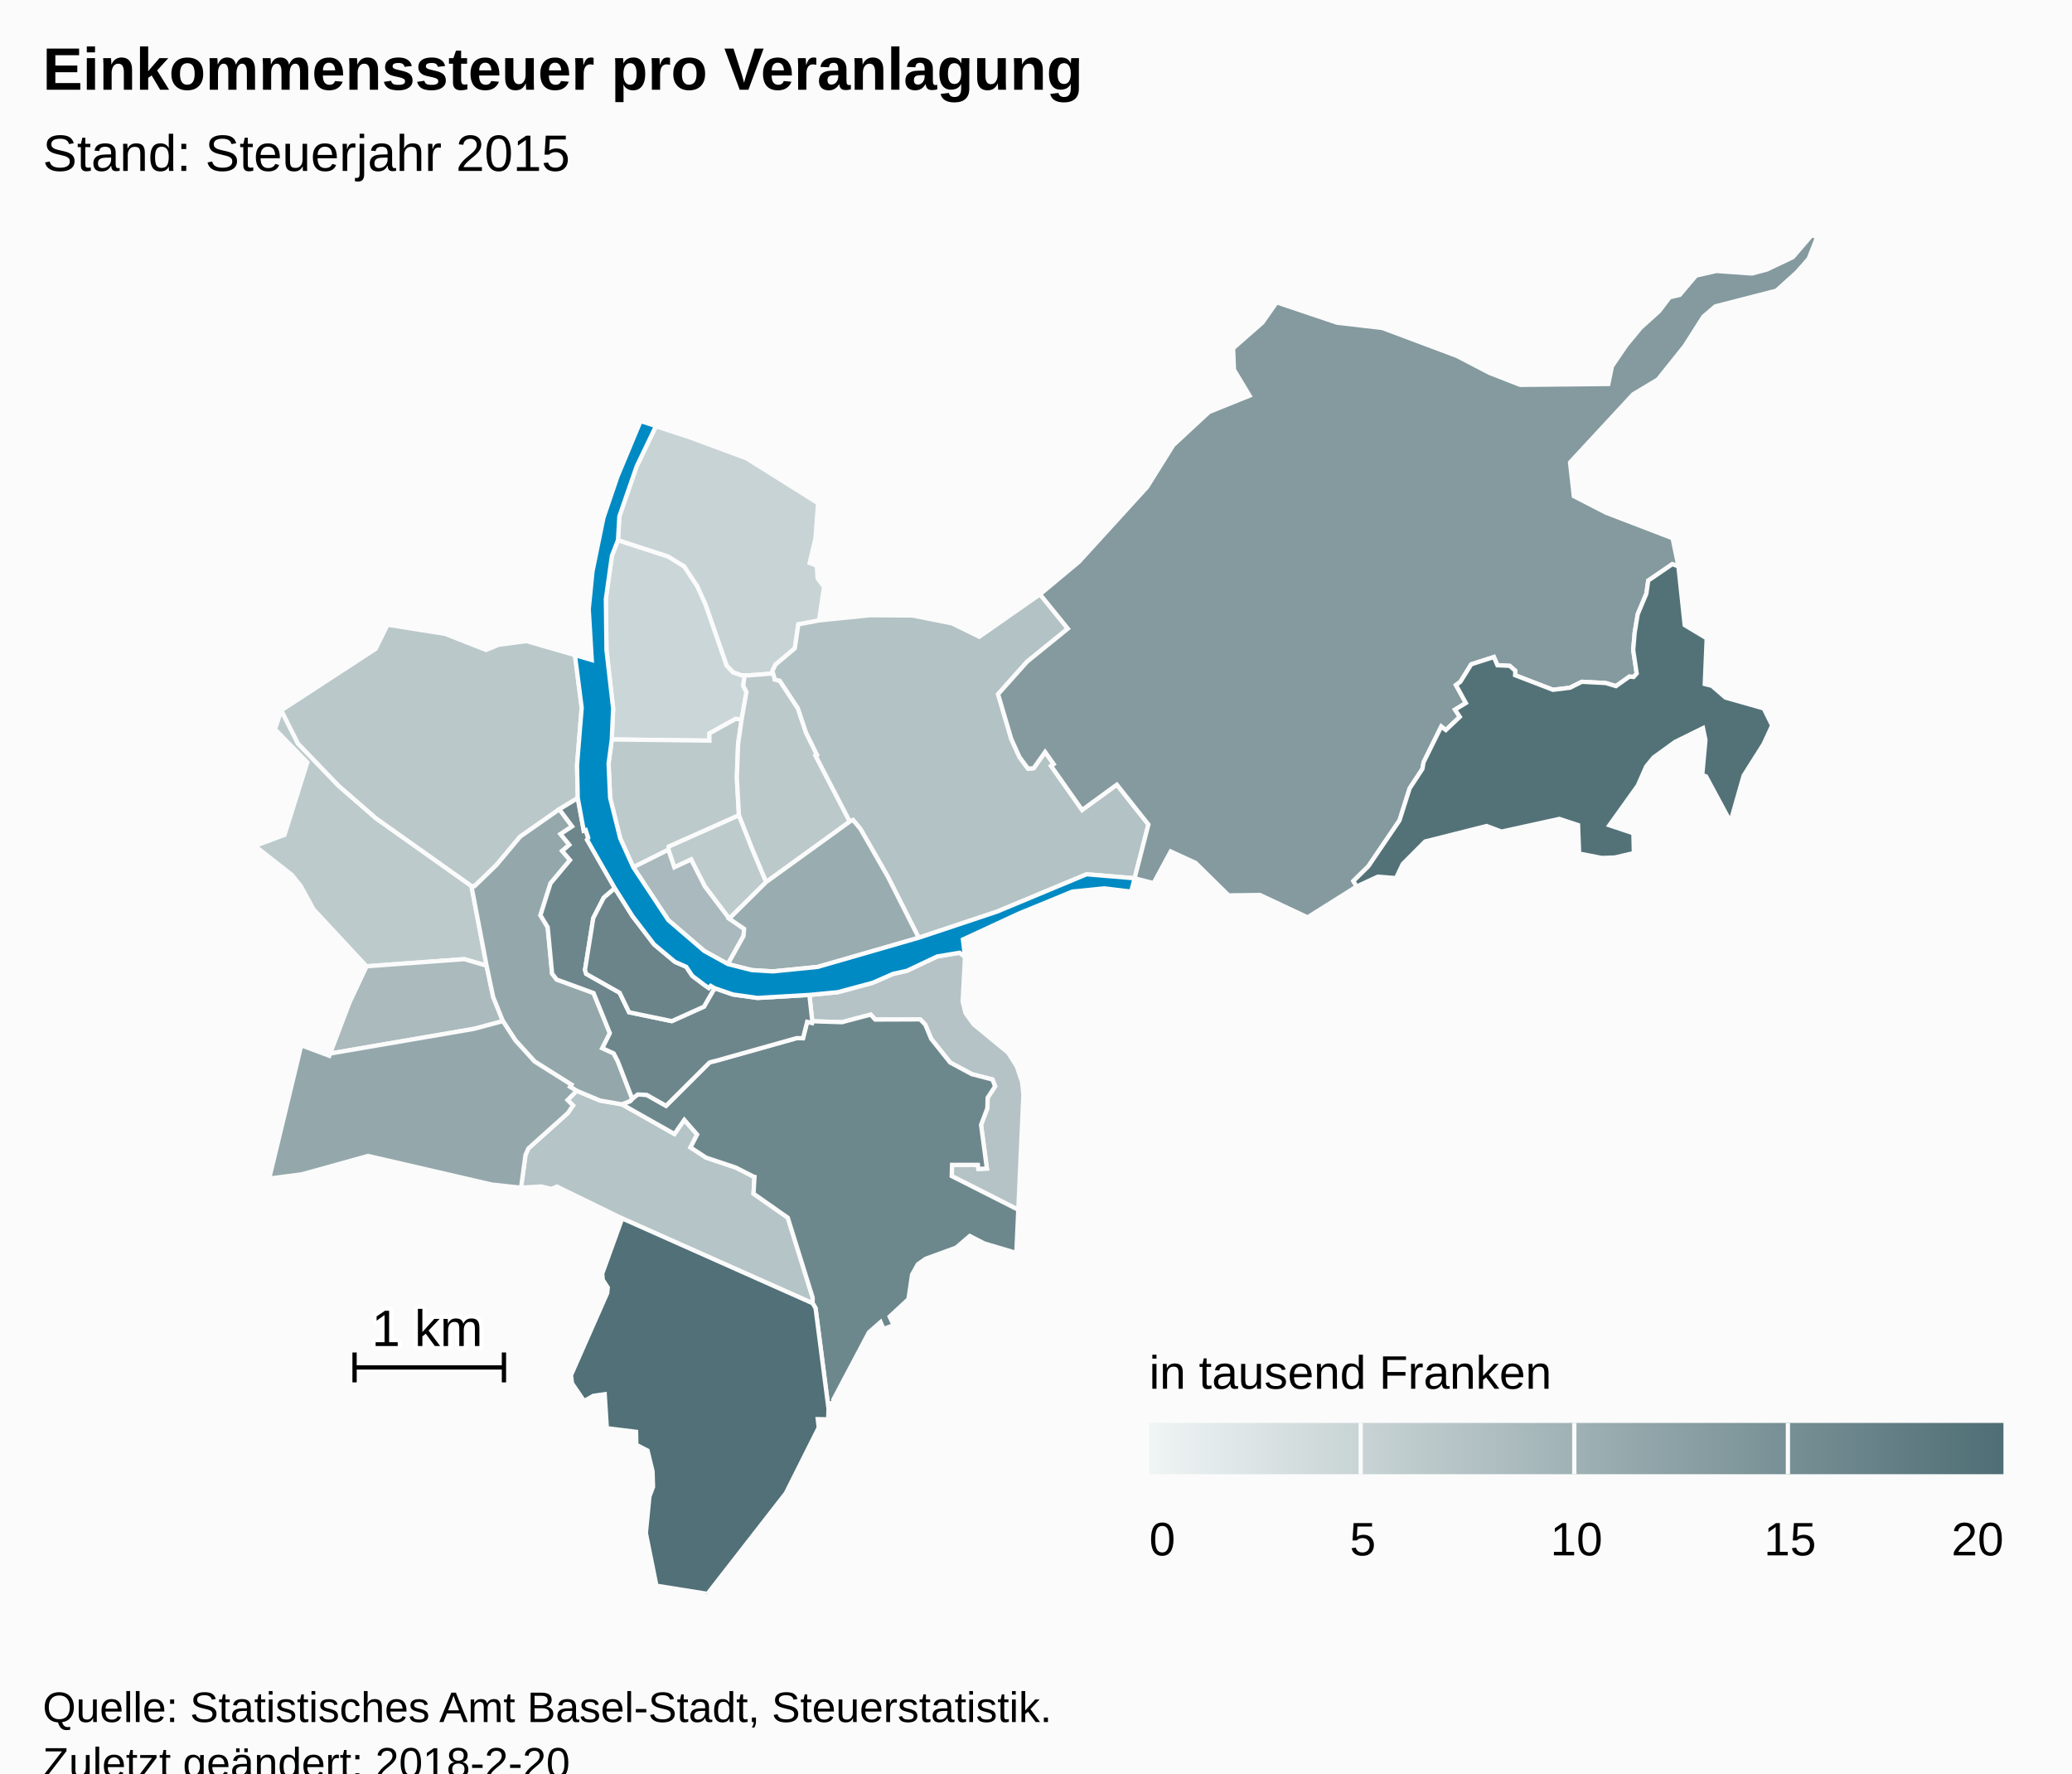
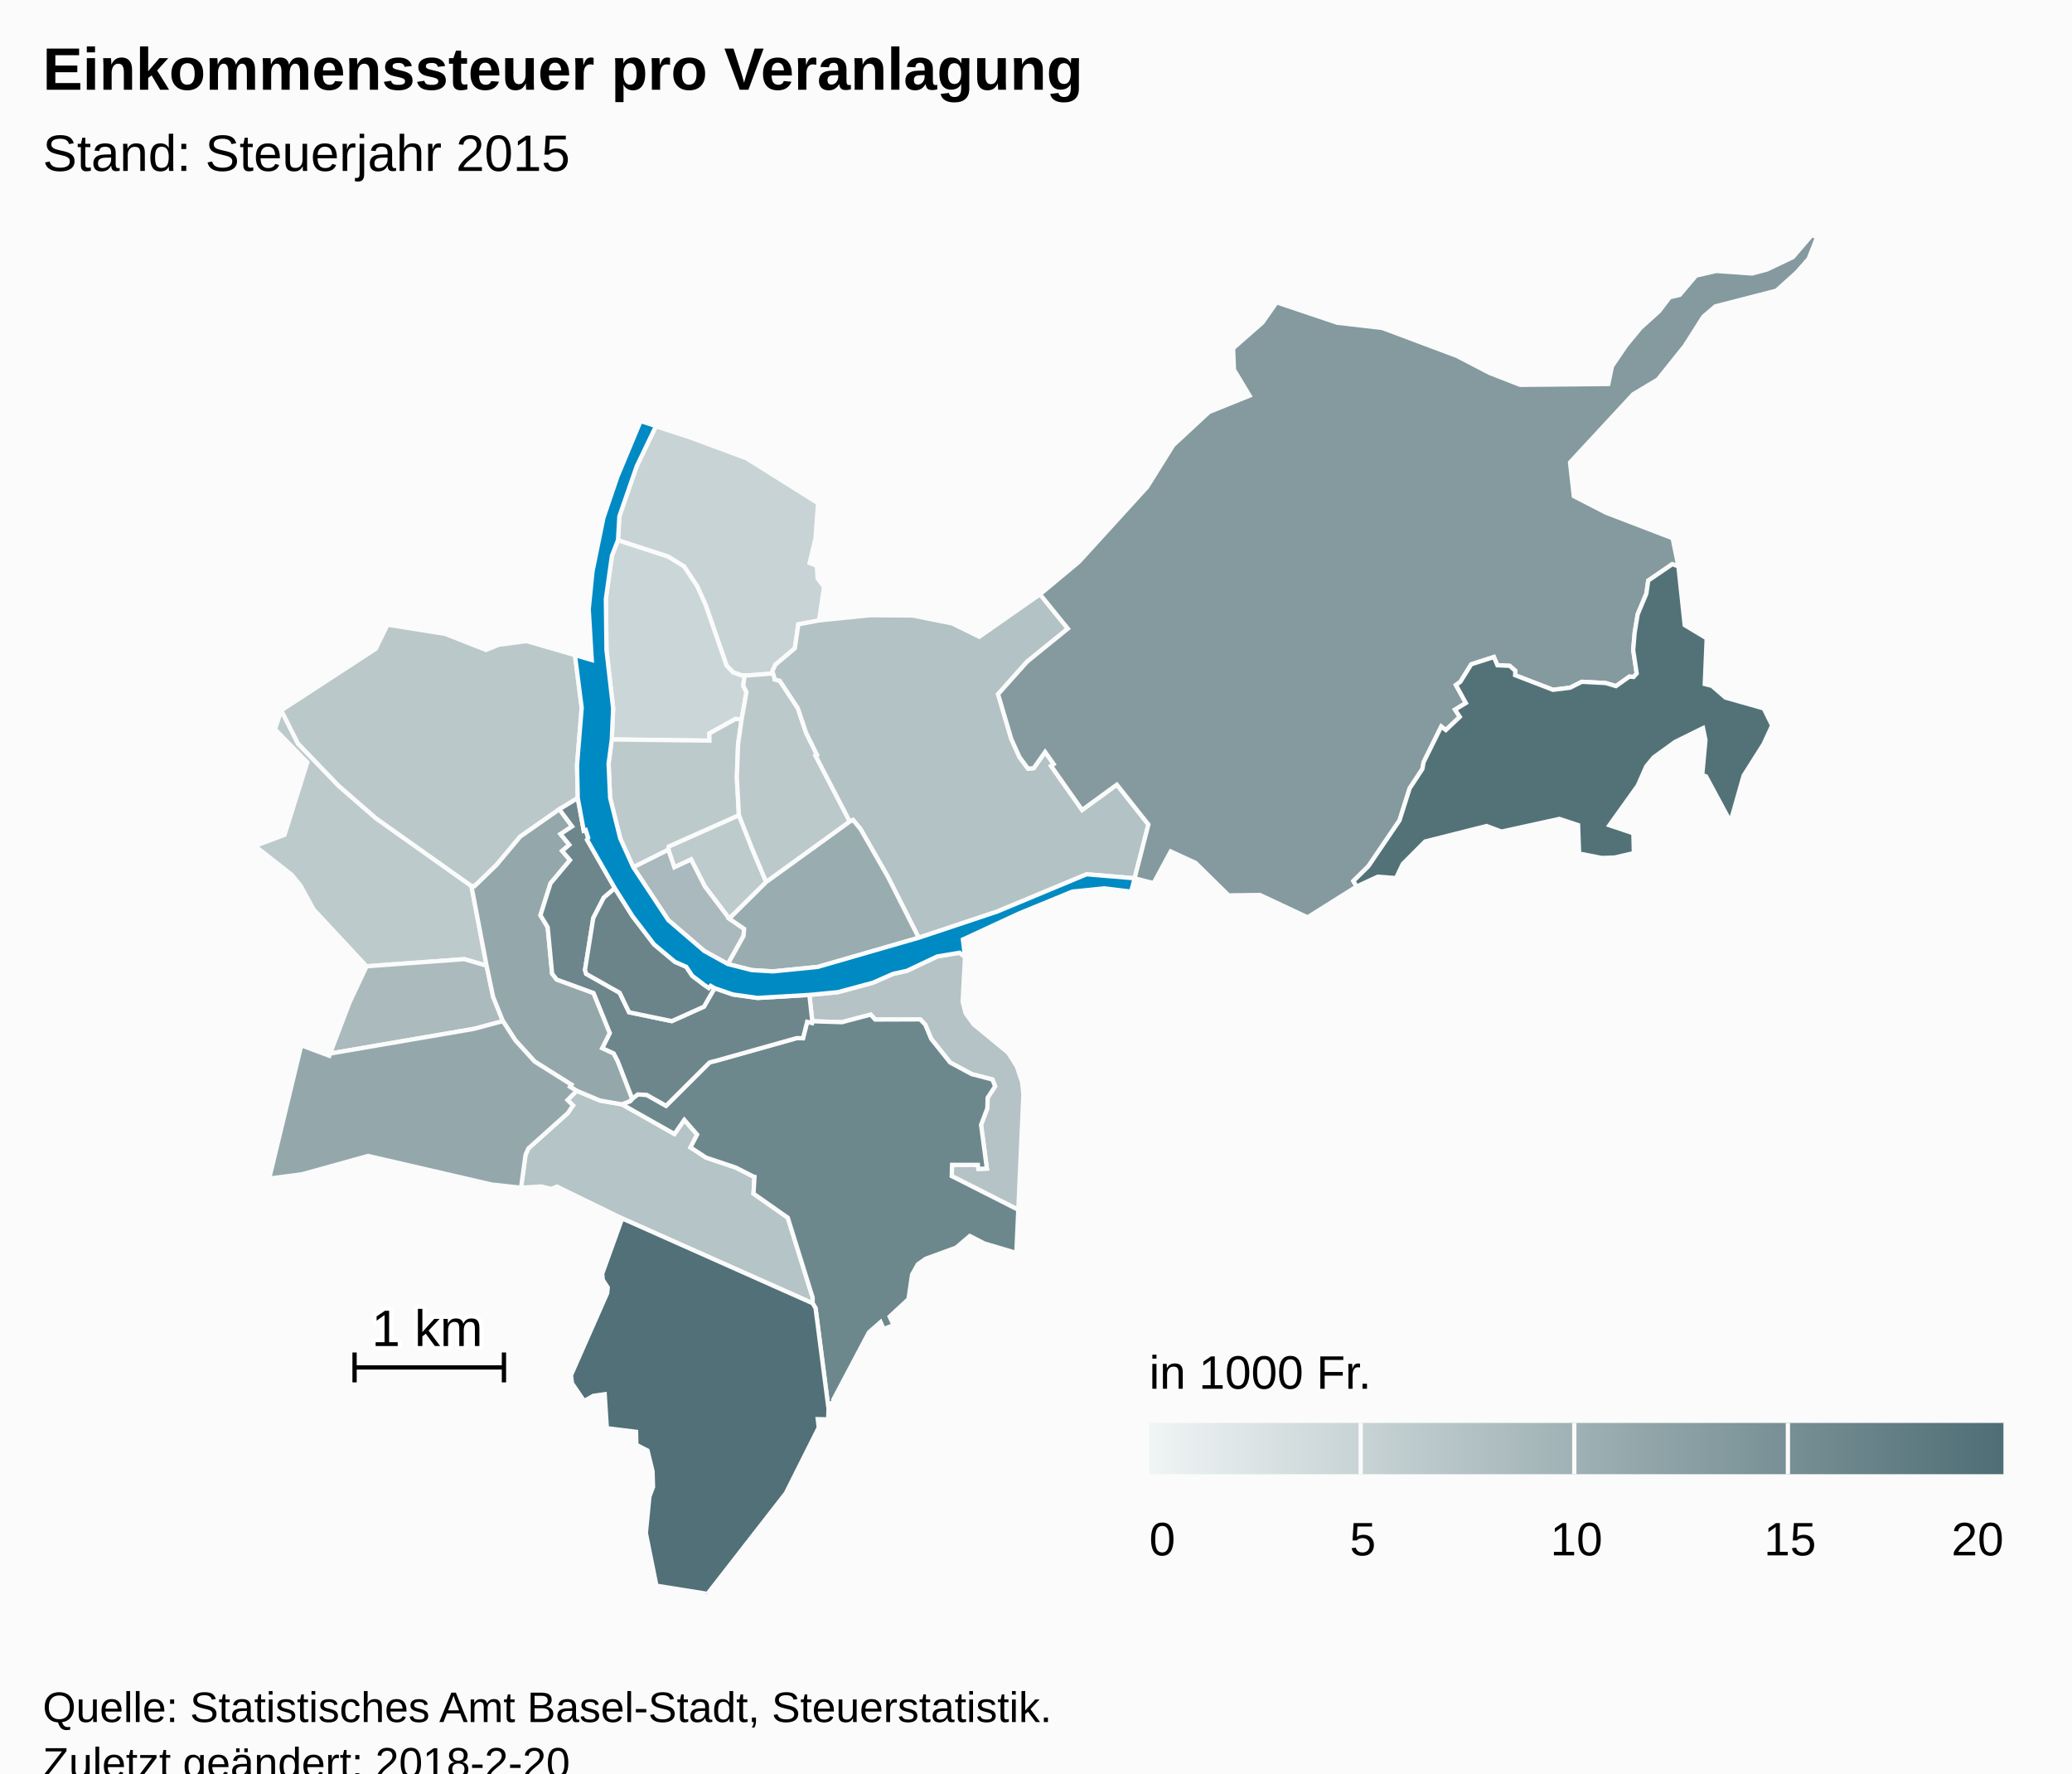
<svg xmlns="http://www.w3.org/2000/svg" version="1.1" class="highcharts-root" style="font-family:Arial;font-size:12px;" viewBox="0 0 485 415">
  <defs>
-     <linearGradient x1="0" y1="0" x2="1" y2="0" id="highcharts-khal6a6-8">
+     <linearGradient x1="0" y1="0" x2="1" y2="0" id="highcharts-ru4c5pu-8">
      <stop offset="0" stop-color="#eff4f4" stop-opacity="1" />
      <stop offset="1" stop-color="#4f6e75" stop-opacity="1" />
    </linearGradient>
-     <clipPath id="highcharts-khal6a6-9">
+     <clipPath id="highcharts-ru4c5pu-9">
      <rect x="0" y="0" width="465" height="318" fill="none" />
    </clipPath>
-     <clipPath id="highcharts-khal6a6-10">
+     <clipPath id="highcharts-ru4c5pu-10">
      <rect x="0" y="0" width="465" height="318" fill="none" />
    </clipPath>
  </defs>
  <rect fill="#fbfbfb" class="highcharts-background" x="0" y="0" width="485" height="428" rx="0" ry="0" />
  <rect fill="none" class="highcharts-plot-background" x="10" y="55" width="465" height="318" />
-   <g class="highcharts-pane-group" data-z-index="0" />
-   <rect fill="none" class="highcharts-plot-border" data-z-index="1" x="10" y="55" width="465" height="318" />
-   <g class="highcharts-series-group" data-z-index="3">
-     <g data-z-index="0.1" class="highcharts-series highcharts-series-0 highcharts-map-series highcharts-color-0 " transform="translate(10,55) scale(1 1)" stroke-width="1" clip-path="url(#highcharts-khal6a6-10)">
+   <g class="highcharts-pane-group" />
+   <rect fill="none" class="highcharts-plot-border" x="10" y="55" width="465" height="318" />
+   <g class="highcharts-series-group">
+     <g class="highcharts-series highcharts-series-0 highcharts-map-series highcharts-color-0 " transform="translate(10,55) scale(1 1)" clip-path="url(#highcharts-ru4c5pu-10)">
      <g transform="translate(0,0) scale(1 1)">
-         <path fill="rgb(203,214,216)" d="M 163.599 113.346 L 162.154 113.254 156.039 116.647 156.055 118.33 133.204 118.049 133.519 110.794 131.963 97.157 131.816 85.179 133.233 75.064 134.654 71.413 146.363 75.219 150.148 77.543 153.21 82.159 155.164 86.482 160.104 100.76 161.596 102.314 163.538 103.013 164.291 103.037 164.291 103.037 163.973 105.495 164.725 106.956 163.599 113.346 Z" stroke="#fbfbfb" stroke-width="inherit" class="highcharts-point highcharts-color-0" />
-         <path fill="rgb(200,211,213)" d="M 163.538 103.013 L 161.596 102.314 160.104 100.76 155.164 86.482 153.21 82.159 150.148 77.543 146.363 75.219 134.654 71.413 134.978 65.825 139.041 54.098 143.547 44.715 150.81 47.099 164.753 52.265 181.487 62.762 180.883 71.006 179.513 76.747 181.197 77.376 181.383 80.358 182.887 82.38 181.719 90.194 176.868 91.117 176.053 96.719 171.514 100.54 170.79 102.088 170.956 102.606 165.165 103.065 164.291 103.037 163.538 103.013 Z" stroke="#fbfbfb" stroke-width="inherit" class="highcharts-point highcharts-color-0" />
-         <path fill="rgb(190,203,205)" d="M 160.691 159.986 L 154.986 152.446 151.763 146.14 147.846 147.976 146.447 143.862 146.518 143.1 162.964 135.763 165.996 143.486 167.192 146.327 169.352 151.414 160.691 159.986 Z" stroke="#fbfbfb" stroke-width="inherit" class="highcharts-point highcharts-color-0" />
-         <path fill="rgb(188,202,204)" d="M 163.599 113.346 L 162.768 119.151 162.476 126.984 162.964 135.763 146.518 143.1 146.447 143.862 138.239 147.962 135.18 141.214 132.811 131.721 132.453 123.731 133.204 118.049 156.055 118.33 156.039 116.647 162.154 113.254 163.599 113.346 Z" stroke="#fbfbfb" stroke-width="inherit" class="highcharts-point highcharts-color-0" />
-         <path fill="rgb(188,202,204)" d="M 79.362 170.878 L 75.803 171.141 63.409 157.831 60.375 152.288 58.285 149.72 49.666 142.962 56.601 140.371 61.932 123.417 54.366 115.662 55.838 111.244 59.749 119.007 69.219 128.85 77.981 136.479 100.344 152.338 103.899 171.004 98.7 169.469 82.607 170.639 79.362 170.878 Z" stroke="#fbfbfb" stroke-width="inherit" class="highcharts-point highcharts-color-0" />
-         <path fill="rgb(188,201,203)" d="M 171.211 103.401 L 171.318 103.998 172.523 104.322 176.748 110.716 178.664 116.44 181.237 121.645 180.893 121.831 188.918 137.267 169.352 151.414 167.192 146.327 165.996 143.486 162.964 135.763 162.476 126.984 162.768 119.151 163.599 113.346 164.725 106.956 163.973 105.495 164.291 103.037 164.291 103.037 165.165 103.065 170.956 102.606 171.211 103.401 Z" stroke="#fbfbfb" stroke-width="inherit" class="highcharts-point highcharts-color-0" />
-         <path fill="rgb(186,200,202)" d="M 120.924 134.388 L 111.754 140.799 106.196 147.439 101.062 152.404 100.344 152.338 77.981 136.479 69.219 128.85 59.749 119.007 55.838 111.244 77.945 96.835 80.705 91.197 94.19 93.34 103.77 97.104 106.792 95.878 113.25 95.032 124.579 98.315 126.16 110.641 125.066 124.095 125.242 131.759 120.924 134.388 Z" stroke="#fbfbfb" stroke-width="inherit" class="highcharts-point highcharts-color-0" />
-         <path fill="rgb(181,196,198)" d="M 135.58 203.443 L 135.637 203.463 147.868 210.379 150.171 207.071 153.178 210.513 151.623 213.522 155.251 215.903 162.218 218.236 166.354 220.339 166.385 220.372 166.394 220.384 166.451 220.4 166.604 220.425 166.377 224.345 174.398 229.969 180.227 248.693 180.215 249.996 135.632 230.142 120.376 222.694 119.04 223.225 116.676 222.661 111.962 222.954 113.008 215.282 113.676 213.763 122.907 205.491 124.132 203.7 122.837 202.439 124.992 200.274 130.461 202.557 135.58 203.443 Z" stroke="#fbfbfb" stroke-width="inherit" class="highcharts-point highcharts-color-0" />
-         <path fill="rgb(181,195,198)" d="M 215.882 168.932 L 215.327 179.393 216.011 182.103 217.923 184.746 225.977 191.365 228.014 194.58 229.249 198.27 229.545 201.213 228.353 228.116 212.776 220.233 212.855 217.603 218.894 217.607 218.998 218.549 221.001 218.469 219.641 208.244 221.11 204.361 221.181 201.897 222.929 199.226 222.307 197.631 217.473 196.38 212.404 193.655 207.963 188.105 206.597 184.812 205.396 183.561 194.853 183.6 193.812 182.44 187.073 184.22 180.136 183.998 179.453 177.834 186.126 177.194 194.287 174.991 199.035 172.914 202.28 172.193 209.378 168.836 214.623 167.962 215.882 168.932 Z" stroke="#fbfbfb" stroke-width="inherit" class="highcharts-point highcharts-color-0" />
-         <path fill="rgb(179,194,196)" d="M 171.211 103.401 L 171.318 103.998 172.523 104.322 176.748 110.716 178.664 116.44 181.237 121.645 180.893 121.831 188.918 137.267 189.67 136.904 191.408 138.995 197.855 150.236 205.045 164.457 223.366 158.346 244.346 149.604 255.582 150.539 255.583 150.539 258.812 137.95 251.422 128.63 243.289 134.551 236.554 124.993 236.031 124.25 236.638 123.823 234.632 120.976 231.964 124.768 230.635 124.89 228.628 122.159 226.721 117.956 225.261 113.014 223.621 107.458 230.412 99.856 239.954 92.115 233.436 84.083 219.225 94.015 212.833 90.881 203.612 89.049 193.631 88.975 181.719 90.194 176.868 91.117 176.053 96.719 171.514 100.54 170.79 102.088 171.211 103.401 Z" stroke="#fbfbfb" stroke-width="inherit" class="highcharts-point highcharts-color-0" />
-         <path fill="rgb(170,186,189)" d="M 79.362 170.878 L 75.803 171.141 71.818 179.6 67.273 191.555 100.915 185.781 107.718 183.966 105.433 178.298 103.899 171.004 98.7 169.469 82.607 170.639 79.362 170.878 Z" stroke="#fbfbfb" stroke-width="inherit" class="highcharts-point highcharts-color-0" />
-         <path fill="rgb(169,185,189)" d="M 160.373 170.608 L 164.046 164.041 164.178 162.374 160.691 159.986 154.986 152.446 151.763 146.14 147.846 147.976 146.447 143.862 138.239 147.962 146.439 160.34 154.831 167.543 160.373 170.608 Z" stroke="#fbfbfb" stroke-width="inherit" class="highcharts-point highcharts-color-0" />
-         <path fill="rgb(153,172,176)" d="M 160.691 159.986 L 169.352 151.414 188.918 137.267 189.67 136.904 191.408 138.995 197.855 150.236 205.045 164.457 181.405 171.284 170.915 172.333 165.964 172.027 160.373 170.608 164.046 164.041 164.178 162.374 160.691 159.986 Z" stroke="#fbfbfb" stroke-width="inherit" class="highcharts-point highcharts-color-0" />
-         <path fill="rgb(148,168,172)" d="M 120.924 134.388 L 123.912 138.397 121.204 140.195 123.265 142.703 121.584 144.138 123.422 146.278 118.871 151.713 116.504 159.193 118.203 161.994 119.234 172.845 120.307 174.236 128.935 177.39 132.749 186.788 130.991 190.3 133.648 191.519 134.551 193.246 134.721 193.67 135.272 195.077 137.996 202.154 137.996 202.154 137.466 202.738 135.608 203.453 135.58 203.443 130.461 202.557 124.992 200.274 123.424 199.334 123.729 198.837 115.147 193.427 110.633 188.465 107.718 183.966 105.433 178.298 103.899 171.004 100.344 152.338 101.062 152.404 106.196 147.439 111.754 140.799 120.924 134.388 Z" stroke="#fbfbfb" stroke-width="inherit" class="highcharts-point highcharts-color-0" />
-         <path fill="rgb(148,168,172)" d="M 122.837 202.439 L 124.132 203.7 122.907 205.491 113.676 213.763 113.008 215.282 111.962 222.954 105.167 222.222 76.154 215.516 60.701 219.803 53.007 220.815 60.516 189.632 67.076 192.073 67.273 191.555 100.915 185.781 107.718 183.966 110.633 188.465 115.147 193.427 123.729 198.837 123.424 199.334 124.992 200.274 122.837 202.439 Z" stroke="#fbfbfb" stroke-width="inherit" class="highcharts-point highcharts-color-0" />
-         <path fill="rgb(132,154,159)" d="M 236.031 124.25 L 236.638 123.823 234.632 120.976 231.964 124.768 230.635 124.89 228.628 122.159 226.721 117.956 225.261 113.014 223.621 107.458 230.412 99.856 239.954 92.115 233.436 84.083 242.561 76.483 258.515 58.976 264.631 49.187 273.009 41.418 282.494 37.597 278.841 31.517 278.635 26.524 285.514 20.486 288.827 15.752 303.007 20.53 313.55 21.75 330.993 28.284 338.71 32.293 345.845 35.071 366.468 34.868 367.317 30.735 370.679 25.792 374.037 21.73 378.373 17.816 380.838 14.568 383.185 14.012 387.005 9.491 391.762 8.412 400.087 9.009 403.581 8.084 409.682 5.173 414.105 0 415.334 0.551 413.362 5.548 410.58 8.712 405.805 13.023 391.517 16.697 388.708 19.095 384.347 25.954 378.064 33.804 372.286 37.262 357.503 53.215 358.387 61.108 365.94 64.994 381.521 70.973 382.868 77.538 381.432 77.029 375.807 80.873 375.373 83.926 373.348 88.738 372.63 93.077 372.29 97.144 373.11 102.607 372.38 103.429 371.997 103.394 371.4 103.34 368.262 105.567 365.846 104.848 360.27 104.553 357.504 105.943 353.52 106.433 344.653 103.017 344.693 101.976 343.372 100.823 340.507 100.688 339.679 98.758 334.372 100.467 331.845 104.548 330.798 105.314 333.119 109.528 330.583 111.065 331.698 112.762 328.429 115.852 327.36 115.032 323.23 123.372 322.95 124.941 319.97 129.481 317.585 136.998 310.291 147.741 306.798 151.177 307.536 152.47 296.065 159.678 284.93 154.446 277.586 154.543 269.86 146.935 264.033 144.263 260.033 151.67 255.583 150.539 258.812 137.95 251.422 128.63 243.289 134.551 236.554 124.993 236.031 124.25 Z" stroke="#fbfbfb" stroke-width="inherit" class="highcharts-point highcharts-color-0" />
-         <path fill="rgb(109,136,141)" d="M 135.637 203.463 L 147.868 210.379 150.171 207.071 153.178 210.513 151.623 213.522 155.251 215.903 162.218 218.236 166.354 220.339 166.385 220.372 166.394 220.384 166.451 220.4 166.604 220.425 166.377 224.345 174.398 229.969 180.227 248.693 180.215 249.996 180.9 251.148 183.934 274.685 184.109 273.435 185.137 273.291 185.072 272.536 193.394 256.796 196.124 254.398 196.821 256.019 199.174 255.111 198.245 253.116 202.654 249.018 203.487 243.297 204.842 240.873 206.692 239.58 213.839 236.961 216.997 234.248 220.41 235.999 227.897 238.221 228.353 228.116 212.776 220.233 212.855 217.603 218.894 217.607 218.998 218.549 221.001 218.469 219.641 208.244 221.11 204.361 221.181 201.897 222.929 199.226 222.307 197.631 217.473 196.38 212.404 193.655 207.963 188.105 206.597 184.812 205.396 183.561 194.853 183.6 193.812 182.44 187.073 184.22 180.136 183.998 180.065 184.395 178.934 184.13 177.963 187.977 176.559 187.941 176.442 187.952 157.752 193.208 156.916 193.407 156.469 193.523 156.062 193.669 145.904 203.787 141.379 201.233 139.282 201.126 138.126 202.01 137.996 202.154 137.466 202.738 135.608 203.453 135.637 203.463 Z" stroke="#fbfbfb" stroke-width="inherit" class="highcharts-point highcharts-color-0" />
-         <path fill="rgb(108,134,140)" d="M 120.924 134.388 L 123.912 138.397 121.204 140.195 123.265 142.703 121.584 144.138 123.422 146.278 118.871 151.713 116.504 159.193 118.203 161.994 119.234 172.845 120.307 174.236 128.935 177.39 132.749 186.788 130.991 190.3 133.648 191.519 134.551 193.246 134.721 193.67 135.272 195.077 137.996 202.154 137.996 202.154 138.126 202.01 139.282 201.126 141.379 201.233 145.904 203.787 156.062 193.669 156.469 193.523 156.916 193.407 157.752 193.208 176.442 187.952 176.559 187.941 177.963 187.977 178.934 184.13 180.065 184.395 180.136 183.998 179.453 177.834 167.297 178.539 161.562 177.735 157.262 176.255 154.784 180.573 147.256 183.968 137.247 181.901 135.045 177.328 127.211 172.909 126.932 171.983 128.871 159.856 131.324 155.077 133.918 152.861 127.418 141.529 127.692 141.077 127.101 139.25 126.641 139.398 125.242 131.759 120.924 134.388 Z" stroke="#fbfbfb" stroke-width="inherit" class="highcharts-point highcharts-color-0" />
-         <path fill="rgb(106,132,138)" d="M 157.262 176.255 L 156.358 175.722 155.903 176.213 154.831 175.48 152.03 173.356 150.629 171.253 147.992 170.097 143.1 166.011 138.047 159.396 133.918 152.861 131.324 155.077 128.871 159.856 126.932 171.983 127.211 172.909 135.045 177.328 137.247 181.901 147.256 183.968 154.784 180.573 157.262 176.255 Z" stroke="#fbfbfb" stroke-width="inherit" class="highcharts-point highcharts-color-0" />
-         <path fill="rgb(83,114,120)" d="M 372.38 103.429 L 373.11 102.607 372.29 97.144 372.63 93.077 373.348 88.738 375.373 83.926 375.807 80.873 381.432 77.029 382.868 77.538 384.34 91.291 389.489 94.382 389.041 105.082 390.714 105.505 393.875 108.249 402.854 110.795 404.814 114.782 402.821 119.109 398.133 126.52 395.06 137.313 389.329 126.674 388.452 126.405 389.199 118.186 388.626 115.394 382.117 118.606 377.074 122.247 375.343 124.346 373.359 128.844 366.709 138.131 372.334 140.016 372.444 144.636 367.97 145.676 364.914 145.782 359.635 144.751 359.382 138.084 355.008 136.641 341.465 139.613 337.98 138.306 323.583 141.929 318.347 147.186 316.776 150.498 312.513 150.166 307.536 152.47 306.798 151.177 310.291 147.741 317.585 136.998 319.97 129.481 322.95 124.941 323.23 123.372 327.36 115.032 328.429 115.852 331.698 112.762 330.583 111.065 333.119 109.528 330.798 105.314 331.845 104.548 334.372 100.467 339.679 98.758 340.507 100.688 343.372 100.823 344.693 101.976 344.653 103.017 353.52 106.433 357.504 105.943 360.27 104.553 365.846 104.848 368.262 105.567 371.4 103.34 371.997 103.394 372.38 103.429 Z" stroke="#fbfbfb" stroke-width="inherit" class="highcharts-point highcharts-color-0" />
-         <path fill="rgb(81,112,119)" d="M 135.632 230.142 L 180.215 249.996 180.9 251.148 183.934 274.685 183.848 277.164 181.411 277.111 181.647 279.081 173.95 294.429 155.599 318 143.656 316.09 141.183 303.788 142.016 295.225 142.862 292.967 142.749 289.325 141.579 284.473 138.954 283.115 138.893 280.075 132.048 279.233 131.549 271.275 128.881 271.658 126.728 272.874 123.902 268.738 123.656 266.836 132.127 247.632 132.257 246.312 131.101 244.519 130.965 243.059 135.632 230.142 Z" stroke="#fbfbfb" stroke-width="inherit" class="highcharts-point highcharts-color-0" />
+         <path fill="rgb(203,214,216)" d="M 163.599 113.346 L 162.154 113.254 156.039 116.647 156.055 118.33 133.204 118.049 133.519 110.794 131.963 97.157 131.816 85.179 133.233 75.064 134.654 71.413 146.363 75.219 150.148 77.543 153.21 82.159 155.164 86.482 160.104 100.76 161.596 102.314 163.538 103.013 164.291 103.037 164.291 103.037 163.973 105.495 164.725 106.956 163.599 113.346 Z" stroke="#fbfbfb" stroke-width="1" vector-effect="non-scaling-stroke" class="highcharts-point highcharts-color-0" />
+         <path fill="rgb(200,211,213)" d="M 163.538 103.013 L 161.596 102.314 160.104 100.76 155.164 86.482 153.21 82.159 150.148 77.543 146.363 75.219 134.654 71.413 134.978 65.825 139.041 54.098 143.547 44.715 150.81 47.099 164.753 52.265 181.487 62.762 180.883 71.006 179.513 76.747 181.197 77.376 181.383 80.358 182.887 82.38 181.719 90.194 176.868 91.117 176.053 96.719 171.514 100.54 170.79 102.088 170.956 102.606 165.165 103.065 164.291 103.037 163.538 103.013 Z" stroke="#fbfbfb" stroke-width="1" vector-effect="non-scaling-stroke" class="highcharts-point highcharts-color-0" />
+         <path fill="rgb(190,203,205)" d="M 160.691 159.986 L 154.986 152.446 151.763 146.14 147.846 147.976 146.447 143.862 146.518 143.1 162.964 135.763 165.996 143.486 167.192 146.327 169.352 151.414 160.691 159.986 Z" stroke="#fbfbfb" stroke-width="1" vector-effect="non-scaling-stroke" class="highcharts-point highcharts-color-0" />
+         <path fill="rgb(188,202,204)" d="M 163.599 113.346 L 162.768 119.151 162.476 126.984 162.964 135.763 146.518 143.1 146.447 143.862 138.239 147.962 135.18 141.214 132.811 131.721 132.453 123.731 133.204 118.049 156.055 118.33 156.039 116.647 162.154 113.254 163.599 113.346 Z" stroke="#fbfbfb" stroke-width="1" vector-effect="non-scaling-stroke" class="highcharts-point highcharts-color-0" />
+         <path fill="rgb(188,202,204)" d="M 79.362 170.878 L 75.803 171.141 63.409 157.831 60.375 152.288 58.285 149.72 49.666 142.962 56.601 140.371 61.932 123.417 54.366 115.662 55.838 111.244 59.749 119.007 69.219 128.85 77.981 136.479 100.344 152.338 103.899 171.004 98.7 169.469 82.607 170.639 79.362 170.878 Z" stroke="#fbfbfb" stroke-width="1" vector-effect="non-scaling-stroke" class="highcharts-point highcharts-color-0" />
+         <path fill="rgb(188,201,203)" d="M 171.211 103.401 L 171.318 103.998 172.523 104.322 176.748 110.716 178.664 116.44 181.237 121.645 180.893 121.831 188.918 137.267 169.352 151.414 167.192 146.327 165.996 143.486 162.964 135.763 162.476 126.984 162.768 119.151 163.599 113.346 164.725 106.956 163.973 105.495 164.291 103.037 164.291 103.037 165.165 103.065 170.956 102.606 171.211 103.401 Z" stroke="#fbfbfb" stroke-width="1" vector-effect="non-scaling-stroke" class="highcharts-point highcharts-color-0" />
+         <path fill="rgb(186,200,202)" d="M 120.924 134.388 L 111.754 140.799 106.196 147.439 101.062 152.404 100.344 152.338 77.981 136.479 69.219 128.85 59.749 119.007 55.838 111.244 77.945 96.835 80.705 91.197 94.19 93.34 103.77 97.104 106.792 95.878 113.25 95.032 124.579 98.315 126.16 110.641 125.066 124.095 125.242 131.759 120.924 134.388 Z" stroke="#fbfbfb" stroke-width="1" vector-effect="non-scaling-stroke" class="highcharts-point highcharts-color-0" />
+         <path fill="rgb(181,196,198)" d="M 135.58 203.443 L 135.637 203.463 147.868 210.379 150.171 207.071 153.178 210.513 151.623 213.522 155.251 215.903 162.218 218.236 166.354 220.339 166.385 220.372 166.394 220.384 166.451 220.4 166.604 220.425 166.377 224.345 174.398 229.969 180.227 248.693 180.215 249.996 135.632 230.142 120.376 222.694 119.04 223.225 116.676 222.661 111.962 222.954 113.008 215.282 113.676 213.763 122.907 205.491 124.132 203.7 122.837 202.439 124.992 200.274 130.461 202.557 135.58 203.443 Z" stroke="#fbfbfb" stroke-width="1" vector-effect="non-scaling-stroke" class="highcharts-point highcharts-color-0" />
+         <path fill="rgb(181,195,198)" d="M 215.882 168.932 L 215.327 179.393 216.011 182.103 217.923 184.746 225.977 191.365 228.014 194.58 229.249 198.27 229.545 201.213 228.353 228.116 212.776 220.233 212.855 217.603 218.894 217.607 218.998 218.549 221.001 218.469 219.641 208.244 221.11 204.361 221.181 201.897 222.929 199.226 222.307 197.631 217.473 196.38 212.404 193.655 207.963 188.105 206.597 184.812 205.396 183.561 194.853 183.6 193.812 182.44 187.073 184.22 180.136 183.998 179.453 177.834 186.126 177.194 194.287 174.991 199.035 172.914 202.28 172.193 209.378 168.836 214.623 167.962 215.882 168.932 Z" stroke="#fbfbfb" stroke-width="1" vector-effect="non-scaling-stroke" class="highcharts-point highcharts-color-0" />
+         <path fill="rgb(179,194,196)" d="M 171.211 103.401 L 171.318 103.998 172.523 104.322 176.748 110.716 178.664 116.44 181.237 121.645 180.893 121.831 188.918 137.267 189.67 136.904 191.408 138.995 197.855 150.236 205.045 164.457 223.366 158.346 244.346 149.604 255.582 150.539 255.583 150.539 258.812 137.95 251.422 128.63 243.289 134.551 236.554 124.993 236.031 124.25 236.638 123.823 234.632 120.976 231.964 124.768 230.635 124.89 228.628 122.159 226.721 117.956 225.261 113.014 223.621 107.458 230.412 99.856 239.954 92.115 233.436 84.083 219.225 94.015 212.833 90.881 203.612 89.049 193.631 88.975 181.719 90.194 176.868 91.117 176.053 96.719 171.514 100.54 170.79 102.088 171.211 103.401 Z" stroke="#fbfbfb" stroke-width="1" vector-effect="non-scaling-stroke" class="highcharts-point highcharts-color-0" />
+         <path fill="rgb(170,186,189)" d="M 79.362 170.878 L 75.803 171.141 71.818 179.6 67.273 191.555 100.915 185.781 107.718 183.966 105.433 178.298 103.899 171.004 98.7 169.469 82.607 170.639 79.362 170.878 Z" stroke="#fbfbfb" stroke-width="1" vector-effect="non-scaling-stroke" class="highcharts-point highcharts-color-0" />
+         <path fill="rgb(169,185,189)" d="M 160.373 170.608 L 164.046 164.041 164.178 162.374 160.691 159.986 154.986 152.446 151.763 146.14 147.846 147.976 146.447 143.862 138.239 147.962 146.439 160.34 154.831 167.543 160.373 170.608 Z" stroke="#fbfbfb" stroke-width="1" vector-effect="non-scaling-stroke" class="highcharts-point highcharts-color-0" />
+         <path fill="rgb(153,172,176)" d="M 160.691 159.986 L 169.352 151.414 188.918 137.267 189.67 136.904 191.408 138.995 197.855 150.236 205.045 164.457 181.405 171.284 170.915 172.333 165.964 172.027 160.373 170.608 164.046 164.041 164.178 162.374 160.691 159.986 Z" stroke="#fbfbfb" stroke-width="1" vector-effect="non-scaling-stroke" class="highcharts-point highcharts-color-0" />
+         <path fill="rgb(148,168,172)" d="M 120.924 134.388 L 123.912 138.397 121.204 140.195 123.265 142.703 121.584 144.138 123.422 146.278 118.871 151.713 116.504 159.193 118.203 161.994 119.234 172.845 120.307 174.236 128.935 177.39 132.749 186.788 130.991 190.3 133.648 191.519 134.551 193.246 134.721 193.67 135.272 195.077 137.996 202.154 137.996 202.154 137.466 202.738 135.608 203.453 135.58 203.443 130.461 202.557 124.992 200.274 123.424 199.334 123.729 198.837 115.147 193.427 110.633 188.465 107.718 183.966 105.433 178.298 103.899 171.004 100.344 152.338 101.062 152.404 106.196 147.439 111.754 140.799 120.924 134.388 Z" stroke="#fbfbfb" stroke-width="1" vector-effect="non-scaling-stroke" class="highcharts-point highcharts-color-0" />
+         <path fill="rgb(148,168,172)" d="M 122.837 202.439 L 124.132 203.7 122.907 205.491 113.676 213.763 113.008 215.282 111.962 222.954 105.167 222.222 76.154 215.516 60.701 219.803 53.007 220.815 60.516 189.632 67.076 192.073 67.273 191.555 100.915 185.781 107.718 183.966 110.633 188.465 115.147 193.427 123.729 198.837 123.424 199.334 124.992 200.274 122.837 202.439 Z" stroke="#fbfbfb" stroke-width="1" vector-effect="non-scaling-stroke" class="highcharts-point highcharts-color-0" />
+         <path fill="rgb(132,154,159)" d="M 236.031 124.25 L 236.638 123.823 234.632 120.976 231.964 124.768 230.635 124.89 228.628 122.159 226.721 117.956 225.261 113.014 223.621 107.458 230.412 99.856 239.954 92.115 233.436 84.083 242.561 76.483 258.515 58.976 264.631 49.187 273.009 41.418 282.494 37.597 278.841 31.517 278.635 26.524 285.514 20.486 288.827 15.752 303.007 20.53 313.55 21.75 330.993 28.284 338.71 32.293 345.845 35.071 366.468 34.868 367.317 30.735 370.679 25.792 374.037 21.73 378.373 17.816 380.838 14.568 383.185 14.012 387.005 9.491 391.762 8.412 400.087 9.009 403.581 8.084 409.682 5.173 414.105 0 415.334 0.551 413.362 5.548 410.58 8.712 405.805 13.023 391.517 16.697 388.708 19.095 384.347 25.954 378.064 33.804 372.286 37.262 357.503 53.215 358.387 61.108 365.94 64.994 381.521 70.973 382.868 77.538 381.432 77.029 375.807 80.873 375.373 83.926 373.348 88.738 372.63 93.077 372.29 97.144 373.11 102.607 372.38 103.429 371.997 103.394 371.4 103.34 368.262 105.567 365.846 104.848 360.27 104.553 357.504 105.943 353.52 106.433 344.653 103.017 344.693 101.976 343.372 100.823 340.507 100.688 339.679 98.758 334.372 100.467 331.845 104.548 330.798 105.314 333.119 109.528 330.583 111.065 331.698 112.762 328.429 115.852 327.36 115.032 323.23 123.372 322.95 124.941 319.97 129.481 317.585 136.998 310.291 147.741 306.798 151.177 307.536 152.47 296.065 159.678 284.93 154.446 277.586 154.543 269.86 146.935 264.033 144.263 260.033 151.67 255.583 150.539 258.812 137.95 251.422 128.63 243.289 134.551 236.554 124.993 236.031 124.25 Z" stroke="#fbfbfb" stroke-width="1" vector-effect="non-scaling-stroke" class="highcharts-point highcharts-color-0" />
+         <path fill="rgb(109,136,141)" d="M 135.637 203.463 L 147.868 210.379 150.171 207.071 153.178 210.513 151.623 213.522 155.251 215.903 162.218 218.236 166.354 220.339 166.385 220.372 166.394 220.384 166.451 220.4 166.604 220.425 166.377 224.345 174.398 229.969 180.227 248.693 180.215 249.996 180.9 251.148 183.934 274.685 184.109 273.435 185.137 273.291 185.072 272.536 193.394 256.796 196.124 254.398 196.821 256.019 199.174 255.111 198.245 253.116 202.654 249.018 203.487 243.297 204.842 240.873 206.692 239.58 213.839 236.961 216.997 234.248 220.41 235.999 227.897 238.221 228.353 228.116 212.776 220.233 212.855 217.603 218.894 217.607 218.998 218.549 221.001 218.469 219.641 208.244 221.11 204.361 221.181 201.897 222.929 199.226 222.307 197.631 217.473 196.38 212.404 193.655 207.963 188.105 206.597 184.812 205.396 183.561 194.853 183.6 193.812 182.44 187.073 184.22 180.136 183.998 180.065 184.395 178.934 184.13 177.963 187.977 176.559 187.941 176.442 187.952 157.752 193.208 156.916 193.407 156.469 193.523 156.062 193.669 145.904 203.787 141.379 201.233 139.282 201.126 138.126 202.01 137.996 202.154 137.466 202.738 135.608 203.453 135.637 203.463 Z" stroke="#fbfbfb" stroke-width="1" vector-effect="non-scaling-stroke" class="highcharts-point highcharts-color-0" />
+         <path fill="rgb(108,134,140)" d="M 120.924 134.388 L 123.912 138.397 121.204 140.195 123.265 142.703 121.584 144.138 123.422 146.278 118.871 151.713 116.504 159.193 118.203 161.994 119.234 172.845 120.307 174.236 128.935 177.39 132.749 186.788 130.991 190.3 133.648 191.519 134.551 193.246 134.721 193.67 135.272 195.077 137.996 202.154 137.996 202.154 138.126 202.01 139.282 201.126 141.379 201.233 145.904 203.787 156.062 193.669 156.469 193.523 156.916 193.407 157.752 193.208 176.442 187.952 176.559 187.941 177.963 187.977 178.934 184.13 180.065 184.395 180.136 183.998 179.453 177.834 167.297 178.539 161.562 177.735 157.262 176.255 154.784 180.573 147.256 183.968 137.247 181.901 135.045 177.328 127.211 172.909 126.932 171.983 128.871 159.856 131.324 155.077 133.918 152.861 127.418 141.529 127.692 141.077 127.101 139.25 126.641 139.398 125.242 131.759 120.924 134.388 Z" stroke="#fbfbfb" stroke-width="1" vector-effect="non-scaling-stroke" class="highcharts-point highcharts-color-0" />
+         <path fill="rgb(106,132,138)" d="M 157.262 176.255 L 156.358 175.722 155.903 176.213 154.831 175.48 152.03 173.356 150.629 171.253 147.992 170.097 143.1 166.011 138.047 159.396 133.918 152.861 131.324 155.077 128.871 159.856 126.932 171.983 127.211 172.909 135.045 177.328 137.247 181.901 147.256 183.968 154.784 180.573 157.262 176.255 Z" stroke="#fbfbfb" stroke-width="1" vector-effect="non-scaling-stroke" class="highcharts-point highcharts-color-0" />
+         <path fill="rgb(83,114,120)" d="M 372.38 103.429 L 373.11 102.607 372.29 97.144 372.63 93.077 373.348 88.738 375.373 83.926 375.807 80.873 381.432 77.029 382.868 77.538 384.34 91.291 389.489 94.382 389.041 105.082 390.714 105.505 393.875 108.249 402.854 110.795 404.814 114.782 402.821 119.109 398.133 126.52 395.06 137.313 389.329 126.674 388.452 126.405 389.199 118.186 388.626 115.394 382.117 118.606 377.074 122.247 375.343 124.346 373.359 128.844 366.709 138.131 372.334 140.016 372.444 144.636 367.97 145.676 364.914 145.782 359.635 144.751 359.382 138.084 355.008 136.641 341.465 139.613 337.98 138.306 323.583 141.929 318.347 147.186 316.776 150.498 312.513 150.166 307.536 152.47 306.798 151.177 310.291 147.741 317.585 136.998 319.97 129.481 322.95 124.941 323.23 123.372 327.36 115.032 328.429 115.852 331.698 112.762 330.583 111.065 333.119 109.528 330.798 105.314 331.845 104.548 334.372 100.467 339.679 98.758 340.507 100.688 343.372 100.823 344.693 101.976 344.653 103.017 353.52 106.433 357.504 105.943 360.27 104.553 365.846 104.848 368.262 105.567 371.4 103.34 371.997 103.394 372.38 103.429 Z" stroke="#fbfbfb" stroke-width="1" vector-effect="non-scaling-stroke" class="highcharts-point highcharts-color-0" />
+         <path fill="rgb(81,112,119)" d="M 135.632 230.142 L 180.215 249.996 180.9 251.148 183.934 274.685 183.848 277.164 181.411 277.111 181.647 279.081 173.95 294.429 155.599 318 143.656 316.09 141.183 303.788 142.016 295.225 142.862 292.967 142.749 289.325 141.579 284.473 138.954 283.115 138.893 280.075 132.048 279.233 131.549 271.275 128.881 271.658 126.728 272.874 123.902 268.738 123.656 266.836 132.127 247.632 132.257 246.312 131.101 244.519 130.965 243.059 135.632 230.142 Z" stroke="#fbfbfb" stroke-width="1" vector-effect="non-scaling-stroke" class="highcharts-point highcharts-color-0" />
      </g>
    </g>
-     <g data-z-index="0.1" class="highcharts-markers highcharts-series-0 highcharts-map-series highcharts-color-0 " transform="translate(10,55) scale(1 1)" clip-path="none" />
-     <g data-z-index="0.1" class="highcharts-series highcharts-series-1 highcharts-map-series highcharts-color-1 " visibility="hidden" transform="translate(10,55) scale(1 1)" clip-path="url(#highcharts-khal6a6-10)" />
-     <g data-z-index="0.1" class="highcharts-markers highcharts-series-1 highcharts-map-series highcharts-color-1 " visibility="hidden" transform="translate(10,55) scale(1 1)" clip-path="none" />
-     <g data-z-index="0.1" class="highcharts-series highcharts-series-2 highcharts-map-series " transform="translate(10,55) scale(1 1)" stroke-width="1" clip-path="url(#highcharts-khal6a6-10)">
+     <g class="highcharts-markers highcharts-series-0 highcharts-map-series highcharts-color-0 " transform="translate(10,55) scale(1 1)" clip-path="none" />
+     <g class="highcharts-series highcharts-series-1 highcharts-map-series highcharts-color-1 " visibility="hidden" transform="translate(10,55) scale(1 1)" clip-path="url(#highcharts-ru4c5pu-10)" />
+     <g class="highcharts-markers highcharts-series-1 highcharts-map-series highcharts-color-1 " visibility="hidden" transform="translate(10,55) scale(1 1)" clip-path="none" />
+     <g class="highcharts-series highcharts-series-2 highcharts-map-series " transform="translate(10,55) scale(1 1)" clip-path="url(#highcharts-ru4c5pu-10)">
      <g transform="translate(0,0) scale(1 1)">
-         <path fill="#008AC3" d="M 160.373 170.608 L 165.964 172.027 170.915 172.333 181.405 171.284 205.045 164.457 223.366 158.346 244.346 149.604 255.582 150.539 254.782 153.658 248.494 152.897 241.011 153.653 228.517 158.783 215.393 164.864 215.882 168.932 214.623 167.962 209.378 168.836 202.28 172.193 199.035 172.914 194.287 174.991 186.126 177.194 179.453 177.834 167.297 178.539 161.562 177.735 157.262 176.255 156.358 175.722 155.903 176.213 154.831 175.48 152.03 173.356 150.629 171.253 147.992 170.097 143.1 166.011 138.047 159.396 133.918 152.861 127.418 141.529 127.692 141.077 127.101 139.25 126.641 139.398 125.242 131.759 125.066 124.095 126.16 110.641 124.579 98.315 128.52 99.465 127.807 87.568 128.691 78.721 131.261 66.145 134.518 56.571 139.95 43.535 150.81 47.099 143.547 44.715 139.041 54.098 134.978 65.825 134.654 71.413 133.233 75.064 131.816 85.179 131.963 97.157 133.519 110.794 133.204 118.049 132.453 123.731 132.811 131.721 135.18 141.214 138.239 147.962 146.439 160.34 154.831 167.543 160.373 170.608 Z" stroke="#fbfbfb" stroke-width="inherit" class="highcharts-point" />
+         <path fill="#008AC3" d="M 160.373 170.608 L 165.964 172.027 170.915 172.333 181.405 171.284 205.045 164.457 223.366 158.346 244.346 149.604 255.582 150.539 254.782 153.658 248.494 152.897 241.011 153.653 228.517 158.783 215.393 164.864 215.882 168.932 214.623 167.962 209.378 168.836 202.28 172.193 199.035 172.914 194.287 174.991 186.126 177.194 179.453 177.834 167.297 178.539 161.562 177.735 157.262 176.255 156.358 175.722 155.903 176.213 154.831 175.48 152.03 173.356 150.629 171.253 147.992 170.097 143.1 166.011 138.047 159.396 133.918 152.861 127.418 141.529 127.692 141.077 127.101 139.25 126.641 139.398 125.242 131.759 125.066 124.095 126.16 110.641 124.579 98.315 128.52 99.465 127.807 87.568 128.691 78.721 131.261 66.145 134.518 56.571 139.95 43.535 150.81 47.099 143.547 44.715 139.041 54.098 134.978 65.825 134.654 71.413 133.233 75.064 131.816 85.179 131.963 97.157 133.519 110.794 133.204 118.049 132.453 123.731 132.811 131.721 135.18 141.214 138.239 147.962 146.439 160.34 154.831 167.543 160.373 170.608 Z" stroke="#fbfbfb" stroke-width="1" vector-effect="non-scaling-stroke" class="highcharts-point" />
      </g>
    </g>
-     <g data-z-index="0.1" class="highcharts-markers highcharts-series-2 highcharts-map-series " transform="translate(10,55) scale(1 1)" clip-path="none" />
-     <g data-z-index="0.1" class="highcharts-series highcharts-series-3 highcharts-mapline-series " transform="translate(10,55) scale(1 1)" stroke-width="1" clip-path="url(#highcharts-khal6a6-10)">
+     <g class="highcharts-markers highcharts-series-2 highcharts-map-series " transform="translate(10,55) scale(1 1)" clip-path="none" />
+     <g class="highcharts-series highcharts-series-3 highcharts-mapline-series " transform="translate(10,55) scale(1 1)" clip-path="url(#highcharts-ru4c5pu-10)">
      <g transform="translate(0,0) scale(1 1)">
-         <path fill="none" d="M 72.994 261.515 L 72.994 268.509 72.994 265.012 107.96 265.012 107.96 261.515 107.96 268.509" stroke="black" stroke-width="inherit" class="highcharts-point" />
+         <path fill="none" d="M 72.994 261.515 L 72.994 268.509 72.994 265.012 107.96 265.012 107.96 261.515 107.96 268.509" stroke="black" stroke-width="1" vector-effect="non-scaling-stroke" class="highcharts-point" />
      </g>
    </g>
-     <g data-z-index="0.1" class="highcharts-markers highcharts-series-3 highcharts-mapline-series " transform="translate(10,55) scale(1 1)" clip-path="none" />
+     <g class="highcharts-markers highcharts-series-3 highcharts-mapline-series " transform="translate(10,55) scale(1 1)" clip-path="none" />
  </g>
-   <text x="10" text-anchor="start" class="highcharts-title" data-z-index="4" style="color:#000000;font-size:14px;font-weight:bold;font-family:Arial;fill:#000000;" y="21">
+   <text x="10" text-anchor="start" class="highcharts-title" style="color:#000000;font-size:14px;font-weight:bold;font-family:Arial;fill:#000000;" y="21">
    <tspan>Einkommenssteuer pro Veranlagung</tspan>
  </text>
-   <text x="10" text-anchor="start" class="highcharts-subtitle" data-z-index="4" style="color:#000000;font-size:12px;font-weight:normal;font-family:Arial;fill:#000000;" y="40">
+   <text x="10" text-anchor="start" class="highcharts-subtitle" style="color:#000000;font-size:12px;font-weight:normal;font-family:Arial;fill:#000000;" y="40">
    <tspan>Stand: Steuerjahr 2015</tspan>
  </text>
-   <g data-z-index="6" class="highcharts-data-labels highcharts-series-3 highcharts-mapline-series " visibility="visible" transform="translate(10,55) scale(1 1)" clip-path="url(#highcharts-khal6a6-9)">
-     <g class="highcharts-label highcharts-data-label highcharts-data-label-color-undefined " data-z-index="1" transform="translate(77,248)">
-       <text x="0" data-z-index="1" style="font-size:12px;font-weight:normal;color:black;fill:black;" y="12">
+   <g class="highcharts-data-labels highcharts-series-3 highcharts-mapline-series " visibility="visible" transform="translate(10,55) scale(1 1)" clip-path="url(#highcharts-ru4c5pu-9)">
+     <g class="highcharts-label highcharts-data-label highcharts-data-label-color-undefined " transform="translate(77,248)">
+       <text x="0" style="font-size:12px;font-weight:normal;color:black;fill:black;" y="12">
        <tspan x="0" y="12" class="highcharts-text-outline" fill="#FFFFFF" stroke="#FFFFFF" stroke-width="2px" stroke-linejoin="round" style="">1 km</tspan>
        <tspan x="0" y="12">1 km</tspan>
      </text>
    </g>
  </g>
-   <g class="highcharts-legend" data-z-index="7" transform="translate(261,307)">
+   <g class="highcharts-legend" transform="translate(261,307)">
    <rect fill="none" class="highcharts-legend-box" rx="0" ry="0" x="0" y="0" width="214" height="66" visibility="visible" />
-     <g data-z-index="1" transform="translate(0,19)">
+     <g transform="translate(0,19)">
      <g>
-         <g class="highcharts-legend-item highcharts-undefined-series highcharts-color-undefined" data-z-index="1" transform="translate(8,3)">
-           <rect x="0" y="4" width="200" height="12" fill="url(#highcharts-khal6a6-8)" data-z-index="1" />
-           <g class="highcharts-grid highcharts-coloraxis-grid " data-z-index="1">
-             <path fill="none" stroke="#fbfbfb" stroke-width="1" data-z-index="1" class="highcharts-grid-line" d="M -0.5 4 L -0.5 16" opacity="1" />
-             <path fill="none" stroke="#fbfbfb" stroke-width="1" data-z-index="1" class="highcharts-grid-line" d="M 49.5 4 L 49.5 16" opacity="1" />
-             <path fill="none" stroke="#fbfbfb" stroke-width="1" data-z-index="1" class="highcharts-grid-line" d="M 99.5 4 L 99.5 16" opacity="1" />
-             <path fill="none" stroke="#fbfbfb" stroke-width="1" data-z-index="1" class="highcharts-grid-line" d="M 149.5 4 L 149.5 16" opacity="1" />
-             <path fill="none" stroke="#fbfbfb" stroke-width="1" data-z-index="1" class="highcharts-grid-line" d="M 200.5 4 L 200.5 16" opacity="1" />
+         <g class="highcharts-legend-item highcharts-undefined-series highcharts-color-undefined" transform="translate(8,3)">
+           <rect x="0" y="4" width="200" height="12" fill="url(#highcharts-ru4c5pu-8)" />
+           <g class="highcharts-grid highcharts-coloraxis-grid ">
+             <path fill="none" stroke="#fbfbfb" stroke-width="1" class="highcharts-grid-line" d="M -0.5 4 L -0.5 16" opacity="1" />
+             <path fill="none" stroke="#fbfbfb" stroke-width="1" class="highcharts-grid-line" d="M 49.5 4 L 49.5 16" opacity="1" />
+             <path fill="none" stroke="#fbfbfb" stroke-width="1" class="highcharts-grid-line" d="M 99.5 4 L 99.5 16" opacity="1" />
+             <path fill="none" stroke="#fbfbfb" stroke-width="1" class="highcharts-grid-line" d="M 149.5 4 L 149.5 16" opacity="1" />
+             <path fill="none" stroke="#fbfbfb" stroke-width="1" class="highcharts-grid-line" d="M 200.5 4 L 200.5 16" opacity="1" />
          </g>
-           <text x="21" style="color:#333333;font-size:12px;font-weight:bold;cursor:pointer;fill:#333333;" text-anchor="start" data-z-index="2" y="15" />
-           <g class="highcharts-axis highcharts-coloraxis " data-z-index="2">
-             <path fill="none" class="highcharts-axis-line" data-z-index="7" d="M 0 16 L 200 16" />
+           <text x="21" style="color:#333333;font-size:12px;font-weight:bold;cursor:pointer;fill:#333333;" text-anchor="start" y="15" />
+           <g class="highcharts-axis highcharts-coloraxis ">
+             <path fill="none" class="highcharts-axis-line" d="M 0 16 L 200 16" />
          </g>
-           <g class="highcharts-axis-labels highcharts-coloraxis-labels " data-z-index="7">
+           <g class="highcharts-axis-labels highcharts-coloraxis-labels ">
            <text x="3.055" style="color:black;cursor:default;font-size:11px;fill:black;" text-anchor="middle" transform="translate(0,0)" y="35" opacity="1">0</text>
            <text x="50" style="color:black;cursor:default;font-size:11px;fill:black;" text-anchor="middle" transform="translate(0,0)" y="35" opacity="1">5</text>
            <text x="100" style="color:black;cursor:default;font-size:11px;fill:black;" text-anchor="middle" transform="translate(0,0)" y="35" opacity="1">10</text>
            <text x="150" style="color:black;cursor:default;font-size:11px;fill:black;" text-anchor="middle" transform="translate(0,0)" y="35" opacity="1">15</text>
            <text x="193.891" style="color:black;cursor:default;font-size:11px;fill:black;" text-anchor="middle" transform="translate(0,0)" y="35" opacity="1">20</text>
          </g>
        </g>
      </g>
    </g>
-     <g class="highcharts-label highcharts-legend-title" data-z-index="1" transform="translate(5,4)">
-       <text x="3" data-z-index="1" style="font-size:11px;font-weight:normal;" y="14">
-         <tspan>in tausend Franken</tspan>
+     <g class="highcharts-label highcharts-legend-title" transform="translate(5,4)">
+       <text x="3" style="font-size:11px;font-weight:normal;" y="14">
+         <tspan>in 1000 Fr.</tspan>
      </text>
    </g>
  </g>
-   <text x="10" class="highcharts-credits" text-anchor="start" data-z-index="8" style="cursor:default;color:#000000;font-size:10px;fill:#000000;" y="403">
+   <text x="10" class="highcharts-credits" text-anchor="start" style="cursor:default;color:#000000;font-size:10px;fill:#000000;" y="403">
    <tspan>Quelle: Statistisches Amt Basel-Stadt, Steuerstatistik.</tspan>
    <tspan x="10" dy="13">Zuletzt geändert: 2018-2-20</tspan>
  </text>
</svg>
